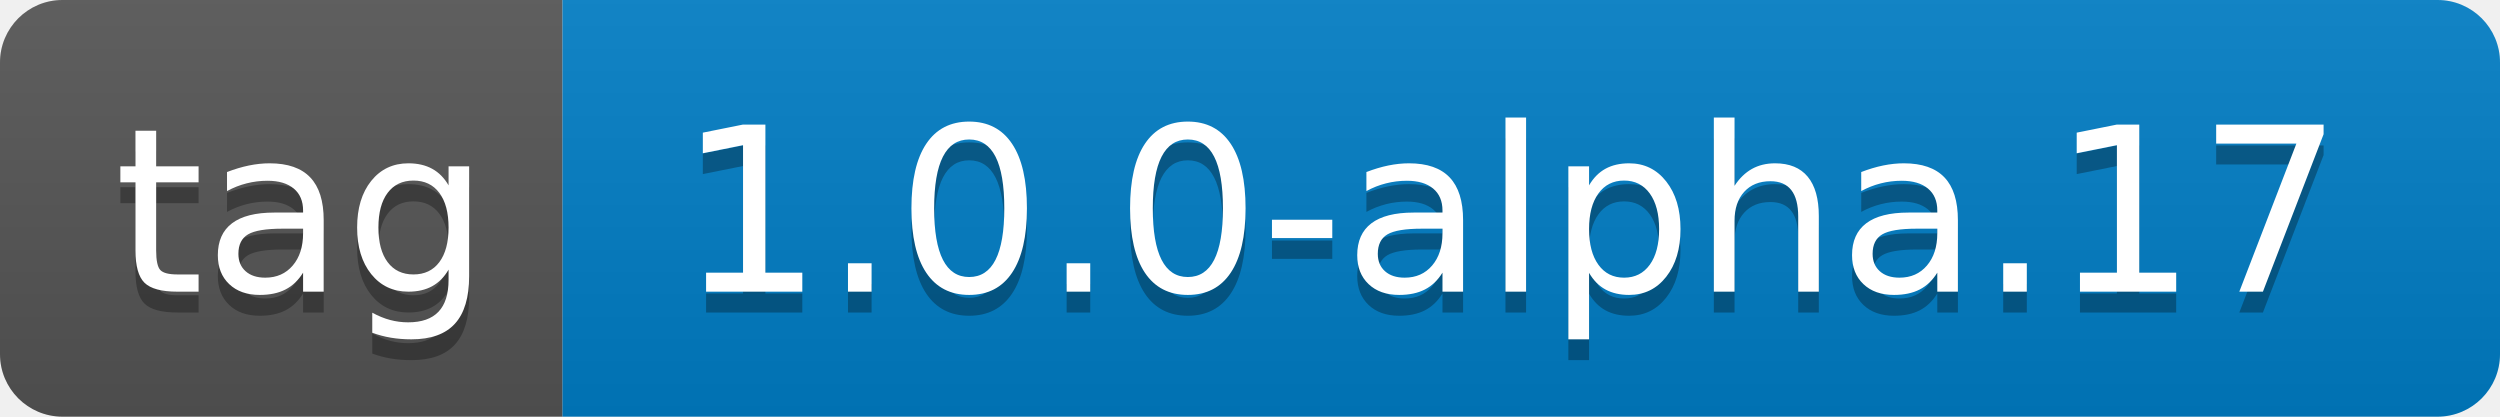
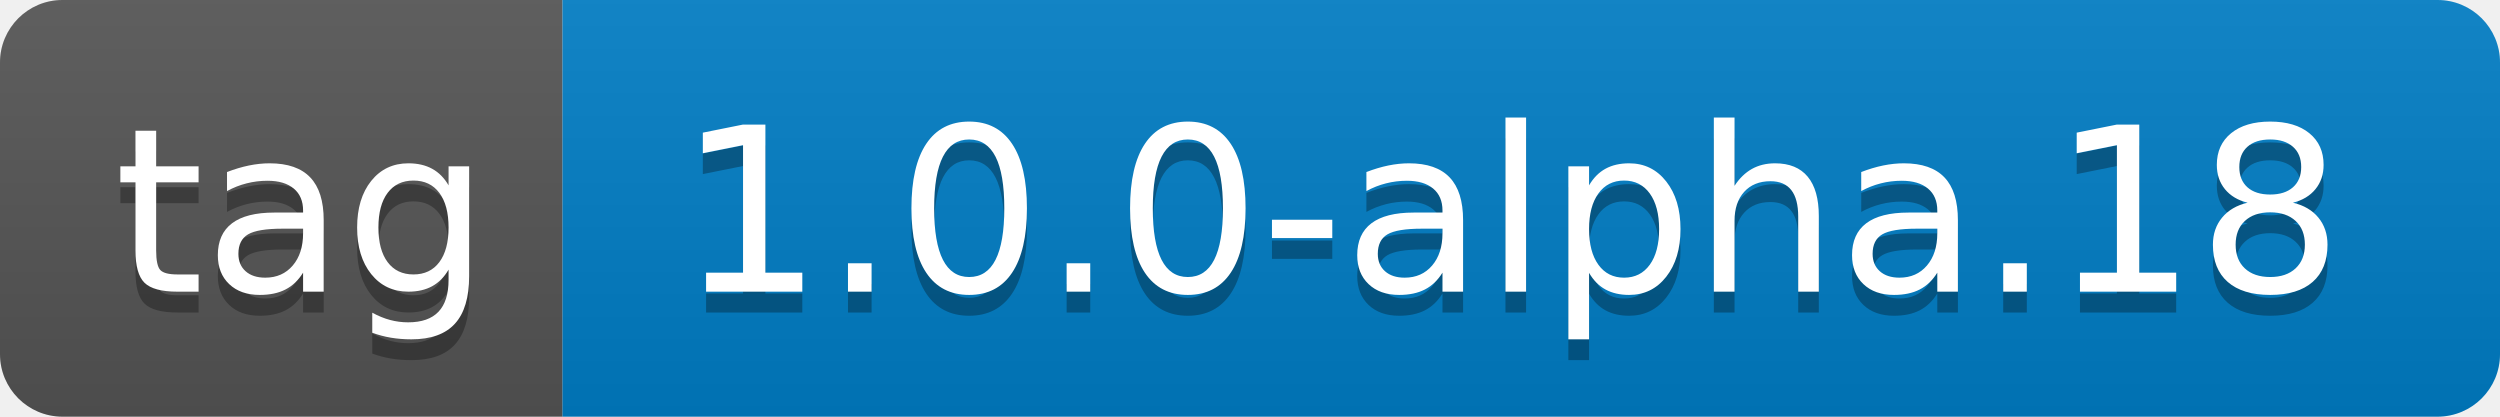
- <svg xmlns="http://www.w3.org/2000/svg" width="120" height="20" role="img" aria-label="tag: 1.0.0-alpha.17">
+ <svg xmlns="http://www.w3.org/2000/svg" width="120" height="20" role="img" aria-label="tag: 1.0.0-alpha.18">
  <linearGradient id="s" x2="0" y2="100%">
    <stop offset="0" stop-color="#bbb" stop-opacity=".1" />
    <stop offset="1" stop-opacity=".1" />
  </linearGradient>
  <clipPath id="r">
    <rect width="120" height="20" rx="3" fill="#fff" />
  </clipPath>
  <g clip-path="url(#r)">
    <rect width="27" height="20" fill="#555" />
    <rect x="27" width="93" height="20" fill="#007ec6" />
    <rect width="120" height="20" fill="url(#s)" />
  </g>
  <g fill="#fff" text-anchor="middle" font-family="Verdana,Geneva,DejaVu Sans,sans-serif" text-rendering="geometricPrecision" font-size="110">
    <text aria-hidden="true" x="145" y="150" fill="#010101" fill-opacity=".3" transform="scale(.1)" textLength="170">tag</text>
    <text x="145" y="140" transform="scale(.1)" fill="#fff" textLength="170">tag</text>
-     <text aria-hidden="true" x="725" y="150" fill="#010101" fill-opacity=".3" transform="scale(.1)" textLength="830">1.0.0-alpha.17</text>
-     <text x="725" y="140" transform="scale(.1)" fill="#fff" textLength="830">1.0.0-alpha.17</text>
+     <text aria-hidden="true" x="725" y="150" fill="#010101" fill-opacity=".3" transform="scale(.1)" textLength="830">1.0.0-alpha.18</text>
+     <text x="725" y="140" transform="scale(.1)" fill="#fff" textLength="830">1.0.0-alpha.18</text>
  </g>
</svg>
